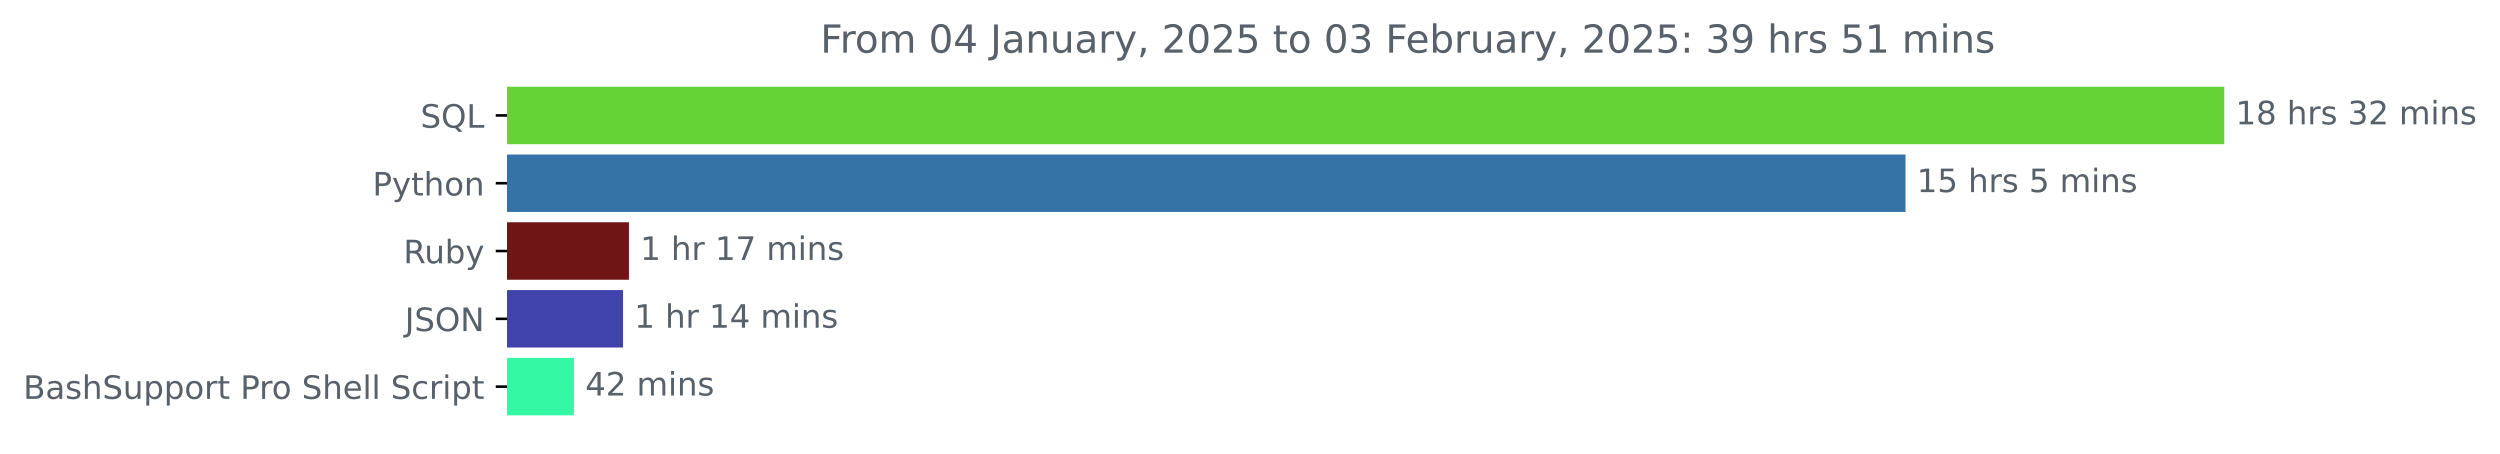
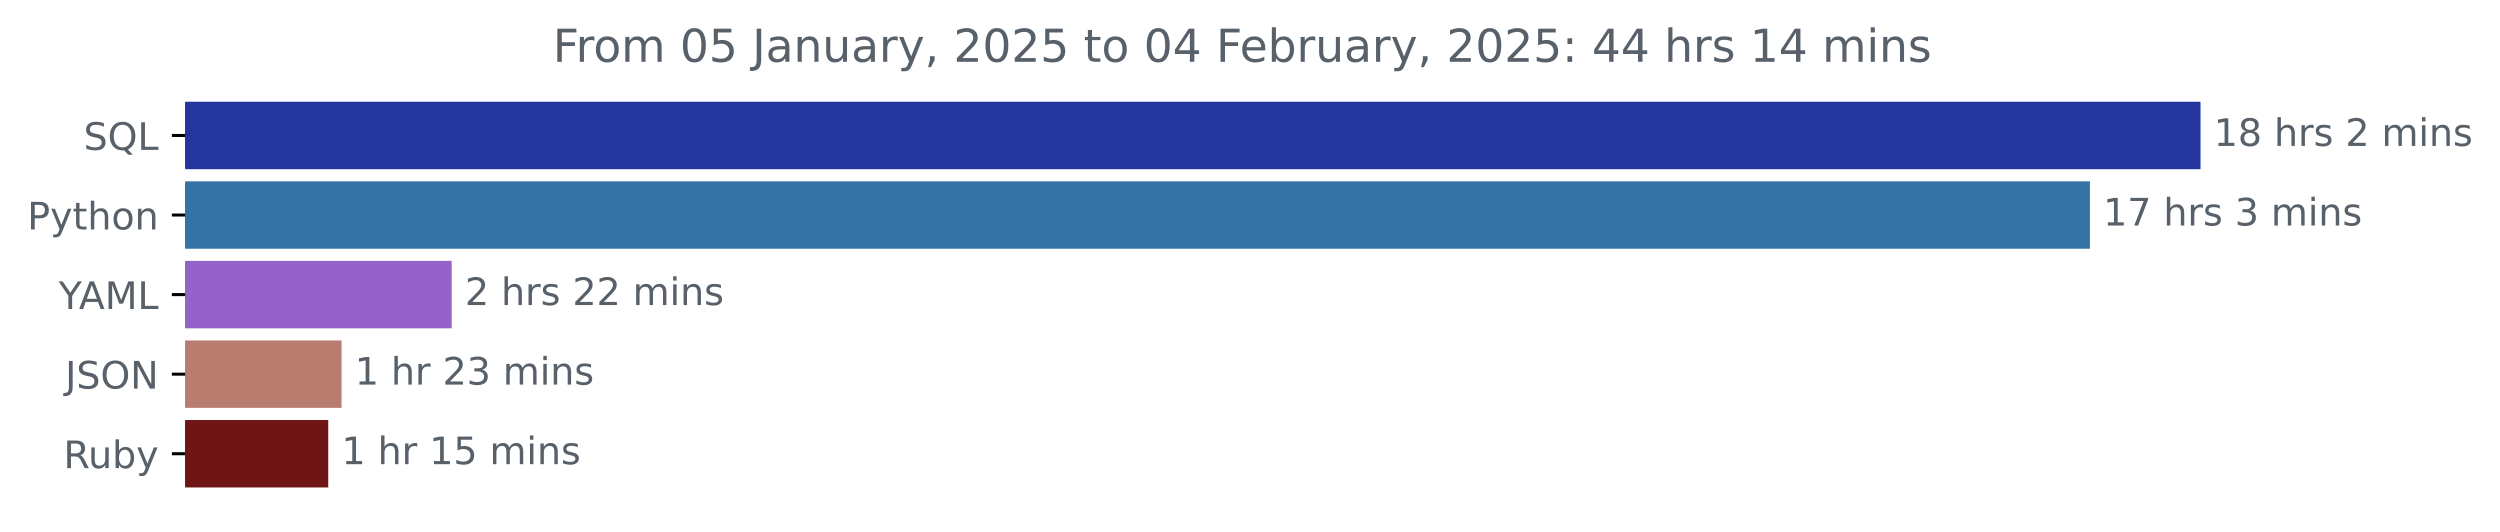
- <svg xmlns="http://www.w3.org/2000/svg" xmlns:xlink="http://www.w3.org/1999/xlink" width="774.399pt" height="140.398pt" viewBox="0 0 774.399 140.398" version="1.1">
+ <svg xmlns="http://www.w3.org/2000/svg" xmlns:xlink="http://www.w3.org/1999/xlink" width="659.836pt" height="140.398pt" viewBox="0 0 659.836 140.398" version="1.1">
  <defs>
    <style type="text/css">*{stroke-linejoin: round; stroke-linecap: butt}</style>
  </defs>
  <g id="figure_1">
    <g id="patch_1">
-       <path d="M 0 140.398  L 774.399 140.398  L 774.399 0  L 0 0  L 0 140.398  z " style="fill: none" />
+       <path d="M 0 140.398  L 659.836 140.398  L 659.836 0  L 0 0  L 0 140.398  z " style="fill: none" />
    </g>
    <g id="axes_1">
      <g id="patch_2">
-         <path d="M 157.062 27.358  L 688.491 27.358  L 688.491 44.158  L 157.062 44.158  z " clip-path="url(#p4dbe38c8ba)" style="fill: #65d336; stroke: #65d336; stroke-linejoin: miter" />
+         <path d="M 48.862 27.358  L 580.291 27.358  L 580.291 44.158  L 48.862 44.158  z " clip-path="url(#pfadf493d3e)" style="fill: #24359e; stroke: #24359e; stroke-linejoin: miter" />
      </g>
      <g id="patch_3">
-         <path d="M 157.062 48.358  L 589.748 48.358  L 589.748 65.158  L 157.062 65.158  z " clip-path="url(#p4dbe38c8ba)" style="fill: #3572a5; stroke: #3572a5; stroke-linejoin: miter" />
+         <path d="M 48.862 48.358  L 551.1 48.358  L 551.1 65.158  L 48.862 65.158  z " clip-path="url(#pfadf493d3e)" style="fill: #3572a5; stroke: #3572a5; stroke-linejoin: miter" />
      </g>
      <g id="patch_4">
-         <path d="M 157.062 69.358  L 194.32 69.358  L 194.32 86.158  L 157.062 86.158  z " clip-path="url(#p4dbe38c8ba)" style="fill: #701516; stroke: #701516; stroke-linejoin: miter" />
+         <path d="M 48.862 69.358  L 118.712 69.358  L 118.712 86.158  L 48.862 86.158  z " clip-path="url(#pfadf493d3e)" style="fill: #9462c8; stroke: #9462c8; stroke-linejoin: miter" />
      </g>
      <g id="patch_5">
-         <path d="M 157.062 90.358  L 192.491 90.358  L 192.491 107.158  L 157.062 107.158  z " clip-path="url(#p4dbe38c8ba)" style="fill: #3f43ab; stroke: #3f43ab; stroke-linejoin: miter" />
+         <path d="M 48.862 90.358  L 89.651 90.358  L 89.651 107.158  L 48.862 107.158  z " clip-path="url(#pfadf493d3e)" style="fill: #b87d6e; stroke: #b87d6e; stroke-linejoin: miter" />
      </g>
      <g id="patch_6">
-         <path d="M 157.062 111.358  L 177.291 111.358  L 177.291 128.158  L 157.062 128.158  z " clip-path="url(#p4dbe38c8ba)" style="fill: #34f8a4; stroke: #34f8a4; stroke-linejoin: miter" />
+         <path d="M 48.862 111.358  L 86.133 111.358  L 86.133 128.158  L 48.862 128.158  z " clip-path="url(#pfadf493d3e)" style="fill: #701516; stroke: #701516; stroke-linejoin: miter" />
      </g>
      <g id="matplotlib.axis_1" />
      <g id="matplotlib.axis_2">
        <g id="ytick_1">
          <g id="line2d_1">
            <defs>
-               <path id="m361012c3ac" d="M 0 0  L -3.5 0  " style="stroke: #000000; stroke-width: 0.8" />
+               <path id="ma04344c178" d="M 0 0  L -3.5 0  " style="stroke: #000000; stroke-width: 0.8" />
            </defs>
            <g>
-               <use xlink:href="#m361012c3ac" x="157.062" y="35.758" style="stroke: #000000; stroke-width: 0.8" />
+               <use xlink:href="#ma04344c178" x="48.862" y="35.758" style="stroke: #000000; stroke-width: 0.8" />
            </g>
          </g>
          <g id="text_1">
-             <g style="fill: #586069" transform="translate(130.2703 39.55734) scale(0.1 -0.1)">
+             <g style="fill: #586069" transform="translate(22.07031 39.55734) scale(0.1 -0.1)">
              <defs>
                <path id="DejaVuSans-53" d="M 3425 4513  L 3425 3897  Q 3066 4069 2747 4153  Q 2428 4238 2131 4238  Q 1616 4238 1336 4038  Q 1056 3838 1056 3469  Q 1056 3159 1242 3001  Q 1428 2844 1947 2747  L 2328 2669  Q 3034 2534 3370 2195  Q 3706 1856 3706 1288  Q 3706 609 3251 259  Q 2797 -91 1919 -91  Q 1588 -91 1214 -16  Q 841 59 441 206  L 441 856  Q 825 641 1194 531  Q 1563 422 1919 422  Q 2459 422 2753 634  Q 3047 847 3047 1241  Q 3047 1584 2836 1778  Q 2625 1972 2144 2069  L 1759 2144  Q 1053 2284 737 2584  Q 422 2884 422 3419  Q 422 4038 858 4394  Q 1294 4750 2059 4750  Q 2388 4750 2728 4690  Q 3069 4631 3425 4513  z " transform="scale(0.015625)" />
                <path id="DejaVuSans-51" d="M 2522 4238  Q 1834 4238 1429 3725  Q 1025 3213 1025 2328  Q 1025 1447 1429 934  Q 1834 422 2522 422  Q 3209 422 3611 934  Q 4013 1447 4013 2328  Q 4013 3213 3611 3725  Q 3209 4238 2522 4238  z M 3406 84  L 4238 -825  L 3475 -825  L 2784 -78  Q 2681 -84 2626 -87  Q 2572 -91 2522 -91  Q 1538 -91 948 567  Q 359 1225 359 2328  Q 359 3434 948 4092  Q 1538 4750 2522 4750  Q 3503 4750 4090 4092  Q 4678 3434 4678 2328  Q 4678 1516 4351 937  Q 4025 359 3406 84  z " transform="scale(0.015625)" />
                <path id="DejaVuSans-4c" d="M 628 4666  L 1259 4666  L 1259 531  L 3531 531  L 3531 0  L 628 0  L 628 4666  z " transform="scale(0.015625)" />
              </defs>
              <use xlink:href="#DejaVuSans-53" />
              <use xlink:href="#DejaVuSans-51" x="63.477" />
              <use xlink:href="#DejaVuSans-4c" x="142.188" />
            </g>
          </g>
        </g>
        <g id="ytick_2">
          <g id="line2d_2">
            <g>
-               <use xlink:href="#m361012c3ac" x="157.062" y="56.758" style="stroke: #000000; stroke-width: 0.8" />
+               <use xlink:href="#ma04344c178" x="48.862" y="56.758" style="stroke: #000000; stroke-width: 0.8" />
            </g>
          </g>
          <g id="text_2">
-             <g style="fill: #586069" transform="translate(115.4 60.55734) scale(0.1 -0.1)">
+             <g style="fill: #586069" transform="translate(7.2 60.55734) scale(0.1 -0.1)">
              <defs>
                <path id="DejaVuSans-50" d="M 1259 4147  L 1259 2394  L 2053 2394  Q 2494 2394 2734 2622  Q 2975 2850 2975 3272  Q 2975 3691 2734 3919  Q 2494 4147 2053 4147  L 1259 4147  z M 628 4666  L 2053 4666  Q 2838 4666 3239 4311  Q 3641 3956 3641 3272  Q 3641 2581 3239 2228  Q 2838 1875 2053 1875  L 1259 1875  L 1259 0  L 628 0  L 628 4666  z " transform="scale(0.015625)" />
                <path id="DejaVuSans-79" d="M 2059 -325  Q 1816 -950 1584 -1140  Q 1353 -1331 966 -1331  L 506 -1331  L 506 -850  L 844 -850  Q 1081 -850 1212 -737  Q 1344 -625 1503 -206  L 1606 56  L 191 3500  L 800 3500  L 1894 763  L 2988 3500  L 3597 3500  L 2059 -325  z " transform="scale(0.015625)" />
                <path id="DejaVuSans-74" d="M 1172 4494  L 1172 3500  L 2356 3500  L 2356 3053  L 1172 3053  L 1172 1153  Q 1172 725 1289 603  Q 1406 481 1766 481  L 2356 481  L 2356 0  L 1766 0  Q 1100 0 847 248  Q 594 497 594 1153  L 594 3053  L 172 3053  L 172 3500  L 594 3500  L 594 4494  L 1172 4494  z " transform="scale(0.015625)" />
                <path id="DejaVuSans-68" d="M 3513 2113  L 3513 0  L 2938 0  L 2938 2094  Q 2938 2591 2744 2837  Q 2550 3084 2163 3084  Q 1697 3084 1428 2787  Q 1159 2491 1159 1978  L 1159 0  L 581 0  L 581 4863  L 1159 4863  L 1159 2956  Q 1366 3272 1645 3428  Q 1925 3584 2291 3584  Q 2894 3584 3203 3211  Q 3513 2838 3513 2113  z " transform="scale(0.015625)" />
                <path id="DejaVuSans-6f" d="M 1959 3097  Q 1497 3097 1228 2736  Q 959 2375 959 1747  Q 959 1119 1226 758  Q 1494 397 1959 397  Q 2419 397 2687 759  Q 2956 1122 2956 1747  Q 2956 2369 2687 2733  Q 2419 3097 1959 3097  z M 1959 3584  Q 2709 3584 3137 3096  Q 3566 2609 3566 1747  Q 3566 888 3137 398  Q 2709 -91 1959 -91  Q 1206 -91 779 398  Q 353 888 353 1747  Q 353 2609 779 3096  Q 1206 3584 1959 3584  z " transform="scale(0.015625)" />
                <path id="DejaVuSans-6e" d="M 3513 2113  L 3513 0  L 2938 0  L 2938 2094  Q 2938 2591 2744 2837  Q 2550 3084 2163 3084  Q 1697 3084 1428 2787  Q 1159 2491 1159 1978  L 1159 0  L 581 0  L 581 3500  L 1159 3500  L 1159 2956  Q 1366 3272 1645 3428  Q 1925 3584 2291 3584  Q 2894 3584 3203 3211  Q 3513 2838 3513 2113  z " transform="scale(0.015625)" />
              </defs>
              <use xlink:href="#DejaVuSans-50" />
              <use xlink:href="#DejaVuSans-79" x="60.303" />
              <use xlink:href="#DejaVuSans-74" x="119.482" />
              <use xlink:href="#DejaVuSans-68" x="158.691" />
              <use xlink:href="#DejaVuSans-6f" x="222.07" />
              <use xlink:href="#DejaVuSans-6e" x="283.252" />
            </g>
          </g>
        </g>
        <g id="ytick_3">
          <g id="line2d_3">
            <g>
-               <use xlink:href="#m361012c3ac" x="157.062" y="77.758" style="stroke: #000000; stroke-width: 0.8" />
+               <use xlink:href="#ma04344c178" x="48.862" y="77.758" style="stroke: #000000; stroke-width: 0.8" />
            </g>
          </g>
          <g id="text_3">
-             <g style="fill: #586069" transform="translate(124.9594 81.55734) scale(0.1 -0.1)">
+             <g style="fill: #586069" transform="translate(15.48906 81.55734) scale(0.1 -0.1)">
+               <defs>
+                 <path id="DejaVuSans-59" d="M -13 4666  L 666 4666  L 1959 2747  L 3244 4666  L 3922 4666  L 2272 2222  L 2272 0  L 1638 0  L 1638 2222  L -13 4666  z " transform="scale(0.015625)" />
+                 <path id="DejaVuSans-41" d="M 2188 4044  L 1331 1722  L 3047 1722  L 2188 4044  z M 1831 4666  L 2547 4666  L 4325 0  L 3669 0  L 3244 1197  L 1141 1197  L 716 0  L 50 0  L 1831 4666  z " transform="scale(0.015625)" />
+                 <path id="DejaVuSans-4d" d="M 628 4666  L 1569 4666  L 2759 1491  L 3956 4666  L 4897 4666  L 4897 0  L 4281 0  L 4281 4097  L 3078 897  L 2444 897  L 1241 4097  L 1241 0  L 628 0  L 628 4666  z " transform="scale(0.015625)" />
+               </defs>
+               <use xlink:href="#DejaVuSans-59" />
+               <use xlink:href="#DejaVuSans-41" x="53.334" />
+               <use xlink:href="#DejaVuSans-4d" x="121.742" />
+               <use xlink:href="#DejaVuSans-4c" x="208.021" />
+             </g>
+           </g>
+         </g>
+         <g id="ytick_4">
+           <g id="line2d_4">
+             <g>
+               <use xlink:href="#ma04344c178" x="48.862" y="98.758" style="stroke: #000000; stroke-width: 0.8" />
+             </g>
+           </g>
+           <g id="text_4">
+             <g style="fill: #586069" transform="translate(17.21094 102.5573) scale(0.1 -0.1)">
+               <defs>
+                 <path id="DejaVuSans-4a" d="M 628 4666  L 1259 4666  L 1259 325  Q 1259 -519 939 -900  Q 619 -1281 -91 -1281  L -331 -1281  L -331 -750  L -134 -750  Q 284 -750 456 -515  Q 628 -281 628 325  L 628 4666  z " transform="scale(0.015625)" />
+                 <path id="DejaVuSans-4f" d="M 2522 4238  Q 1834 4238 1429 3725  Q 1025 3213 1025 2328  Q 1025 1447 1429 934  Q 1834 422 2522 422  Q 3209 422 3611 934  Q 4013 1447 4013 2328  Q 4013 3213 3611 3725  Q 3209 4238 2522 4238  z M 2522 4750  Q 3503 4750 4090 4092  Q 4678 3434 4678 2328  Q 4678 1225 4090 567  Q 3503 -91 2522 -91  Q 1538 -91 948 565  Q 359 1222 359 2328  Q 359 3434 948 4092  Q 1538 4750 2522 4750  z " transform="scale(0.015625)" />
+                 <path id="DejaVuSans-4e" d="M 628 4666  L 1478 4666  L 3547 763  L 3547 4666  L 4159 4666  L 4159 0  L 3309 0  L 1241 3903  L 1241 0  L 628 0  L 628 4666  z " transform="scale(0.015625)" />
+               </defs>
+               <use xlink:href="#DejaVuSans-4a" />
+               <use xlink:href="#DejaVuSans-53" x="29.492" />
+               <use xlink:href="#DejaVuSans-4f" x="92.969" />
+               <use xlink:href="#DejaVuSans-4e" x="171.68" />
+             </g>
+           </g>
+         </g>
+         <g id="ytick_5">
+           <g id="line2d_5">
+             <g>
+               <use xlink:href="#ma04344c178" x="48.862" y="119.758" style="stroke: #000000; stroke-width: 0.8" />
+             </g>
+           </g>
+           <g id="text_5">
+             <g style="fill: #586069" transform="translate(16.75937 123.5573) scale(0.1 -0.1)">
              <defs>
                <path id="DejaVuSans-52" d="M 2841 2188  Q 3044 2119 3236 1894  Q 3428 1669 3622 1275  L 4263 0  L 3584 0  L 2988 1197  Q 2756 1666 2539 1819  Q 2322 1972 1947 1972  L 1259 1972  L 1259 0  L 628 0  L 628 4666  L 2053 4666  Q 2853 4666 3247 4331  Q 3641 3997 3641 3322  Q 3641 2881 3436 2590  Q 3231 2300 2841 2188  z M 1259 4147  L 1259 2491  L 2053 2491  Q 2509 2491 2742 2702  Q 2975 2913 2975 3322  Q 2975 3731 2742 3939  Q 2509 4147 2053 4147  L 1259 4147  z " transform="scale(0.015625)" />
                <path id="DejaVuSans-75" d="M 544 1381  L 544 3500  L 1119 3500  L 1119 1403  Q 1119 906 1312 657  Q 1506 409 1894 409  Q 2359 409 2629 706  Q 2900 1003 2900 1516  L 2900 3500  L 3475 3500  L 3475 0  L 2900 0  L 2900 538  Q 2691 219 2414 64  Q 2138 -91 1772 -91  Q 1169 -91 856 284  Q 544 659 544 1381  z M 1991 3584  L 1991 3584  z " transform="scale(0.015625)" />
                <path id="DejaVuSans-62" d="M 3116 1747  Q 3116 2381 2855 2742  Q 2594 3103 2138 3103  Q 1681 3103 1420 2742  Q 1159 2381 1159 1747  Q 1159 1113 1420 752  Q 1681 391 2138 391  Q 2594 391 2855 752  Q 3116 1113 3116 1747  z M 1159 2969  Q 1341 3281 1617 3432  Q 1894 3584 2278 3584  Q 2916 3584 3314 3078  Q 3713 2572 3713 1747  Q 3713 922 3314 415  Q 2916 -91 2278 -91  Q 1894 -91 1617 61  Q 1341 213 1159 525  L 1159 0  L 581 0  L 581 4863  L 1159 4863  L 1159 2969  z " transform="scale(0.015625)" />
              </defs>
              <use xlink:href="#DejaVuSans-52" />
              <use xlink:href="#DejaVuSans-75" x="64.982" />
              <use xlink:href="#DejaVuSans-62" x="128.361" />
              <use xlink:href="#DejaVuSans-79" x="191.838" />
            </g>
          </g>
        </g>
-         <g id="ytick_4">
-           <g id="line2d_4">
-             <g>
-               <use xlink:href="#m361012c3ac" x="157.062" y="98.758" style="stroke: #000000; stroke-width: 0.8" />
-             </g>
-           </g>
-           <g id="text_4">
-             <g style="fill: #586069" transform="translate(125.4109 102.5573) scale(0.1 -0.1)">
-               <defs>
-                 <path id="DejaVuSans-4a" d="M 628 4666  L 1259 4666  L 1259 325  Q 1259 -519 939 -900  Q 619 -1281 -91 -1281  L -331 -1281  L -331 -750  L -134 -750  Q 284 -750 456 -515  Q 628 -281 628 325  L 628 4666  z " transform="scale(0.015625)" />
-                 <path id="DejaVuSans-4f" d="M 2522 4238  Q 1834 4238 1429 3725  Q 1025 3213 1025 2328  Q 1025 1447 1429 934  Q 1834 422 2522 422  Q 3209 422 3611 934  Q 4013 1447 4013 2328  Q 4013 3213 3611 3725  Q 3209 4238 2522 4238  z M 2522 4750  Q 3503 4750 4090 4092  Q 4678 3434 4678 2328  Q 4678 1225 4090 567  Q 3503 -91 2522 -91  Q 1538 -91 948 565  Q 359 1222 359 2328  Q 359 3434 948 4092  Q 1538 4750 2522 4750  z " transform="scale(0.015625)" />
-                 <path id="DejaVuSans-4e" d="M 628 4666  L 1478 4666  L 3547 763  L 3547 4666  L 4159 4666  L 4159 0  L 3309 0  L 1241 3903  L 1241 0  L 628 0  L 628 4666  z " transform="scale(0.015625)" />
-               </defs>
-               <use xlink:href="#DejaVuSans-4a" />
-               <use xlink:href="#DejaVuSans-53" x="29.492" />
-               <use xlink:href="#DejaVuSans-4f" x="92.969" />
-               <use xlink:href="#DejaVuSans-4e" x="171.68" />
-             </g>
-           </g>
-         </g>
-         <g id="ytick_5">
-           <g id="line2d_5">
-             <g>
-               <use xlink:href="#m361012c3ac" x="157.062" y="119.758" style="stroke: #000000; stroke-width: 0.8" />
-             </g>
-           </g>
-           <g id="text_5">
-             <g style="fill: #586069" transform="translate(7.2 123.5573) scale(0.1 -0.1)">
-               <defs>
-                 <path id="DejaVuSans-42" d="M 1259 2228  L 1259 519  L 2272 519  Q 2781 519 3026 730  Q 3272 941 3272 1375  Q 3272 1813 3026 2020  Q 2781 2228 2272 2228  L 1259 2228  z M 1259 4147  L 1259 2741  L 2194 2741  Q 2656 2741 2882 2914  Q 3109 3088 3109 3444  Q 3109 3797 2882 3972  Q 2656 4147 2194 4147  L 1259 4147  z M 628 4666  L 2241 4666  Q 2963 4666 3353 4366  Q 3744 4066 3744 3513  Q 3744 3084 3544 2831  Q 3344 2578 2956 2516  Q 3422 2416 3680 2098  Q 3938 1781 3938 1306  Q 3938 681 3513 340  Q 3088 0 2303 0  L 628 0  L 628 4666  z " transform="scale(0.015625)" />
-                 <path id="DejaVuSans-61" d="M 2194 1759  Q 1497 1759 1228 1600  Q 959 1441 959 1056  Q 959 750 1161 570  Q 1363 391 1709 391  Q 2188 391 2477 730  Q 2766 1069 2766 1631  L 2766 1759  L 2194 1759  z M 3341 1997  L 3341 0  L 2766 0  L 2766 531  Q 2569 213 2275 61  Q 1981 -91 1556 -91  Q 1019 -91 701 211  Q 384 513 384 1019  Q 384 1609 779 1909  Q 1175 2209 1959 2209  L 2766 2209  L 2766 2266  Q 2766 2663 2505 2880  Q 2244 3097 1772 3097  Q 1472 3097 1187 3025  Q 903 2953 641 2809  L 641 3341  Q 956 3463 1253 3523  Q 1550 3584 1831 3584  Q 2591 3584 2966 3190  Q 3341 2797 3341 1997  z " transform="scale(0.015625)" />
-                 <path id="DejaVuSans-73" d="M 2834 3397  L 2834 2853  Q 2591 2978 2328 3040  Q 2066 3103 1784 3103  Q 1356 3103 1142 2972  Q 928 2841 928 2578  Q 928 2378 1081 2264  Q 1234 2150 1697 2047  L 1894 2003  Q 2506 1872 2764 1633  Q 3022 1394 3022 966  Q 3022 478 2636 193  Q 2250 -91 1575 -91  Q 1294 -91 989 -36  Q 684 19 347 128  L 347 722  Q 666 556 975 473  Q 1284 391 1588 391  Q 1994 391 2212 530  Q 2431 669 2431 922  Q 2431 1156 2273 1281  Q 2116 1406 1581 1522  L 1381 1569  Q 847 1681 609 1914  Q 372 2147 372 2553  Q 372 3047 722 3315  Q 1072 3584 1716 3584  Q 2034 3584 2315 3537  Q 2597 3491 2834 3397  z " transform="scale(0.015625)" />
-                 <path id="DejaVuSans-70" d="M 1159 525  L 1159 -1331  L 581 -1331  L 581 3500  L 1159 3500  L 1159 2969  Q 1341 3281 1617 3432  Q 1894 3584 2278 3584  Q 2916 3584 3314 3078  Q 3713 2572 3713 1747  Q 3713 922 3314 415  Q 2916 -91 2278 -91  Q 1894 -91 1617 61  Q 1341 213 1159 525  z M 3116 1747  Q 3116 2381 2855 2742  Q 2594 3103 2138 3103  Q 1681 3103 1420 2742  Q 1159 2381 1159 1747  Q 1159 1113 1420 752  Q 1681 391 2138 391  Q 2594 391 2855 752  Q 3116 1113 3116 1747  z " transform="scale(0.015625)" />
-                 <path id="DejaVuSans-72" d="M 2631 2963  Q 2534 3019 2420 3045  Q 2306 3072 2169 3072  Q 1681 3072 1420 2755  Q 1159 2438 1159 1844  L 1159 0  L 581 0  L 581 3500  L 1159 3500  L 1159 2956  Q 1341 3275 1631 3429  Q 1922 3584 2338 3584  Q 2397 3584 2469 3576  Q 2541 3569 2628 3553  L 2631 2963  z " transform="scale(0.015625)" />
-                 <path id="DejaVuSans-20" transform="scale(0.015625)" />
-                 <path id="DejaVuSans-65" d="M 3597 1894  L 3597 1613  L 953 1613  Q 991 1019 1311 708  Q 1631 397 2203 397  Q 2534 397 2845 478  Q 3156 559 3463 722  L 3463 178  Q 3153 47 2828 -22  Q 2503 -91 2169 -91  Q 1331 -91 842 396  Q 353 884 353 1716  Q 353 2575 817 3079  Q 1281 3584 2069 3584  Q 2775 3584 3186 3129  Q 3597 2675 3597 1894  z M 3022 2063  Q 3016 2534 2758 2815  Q 2500 3097 2075 3097  Q 1594 3097 1305 2825  Q 1016 2553 972 2059  L 3022 2063  z " transform="scale(0.015625)" />
-                 <path id="DejaVuSans-6c" d="M 603 4863  L 1178 4863  L 1178 0  L 603 0  L 603 4863  z " transform="scale(0.015625)" />
-                 <path id="DejaVuSans-63" d="M 3122 3366  L 3122 2828  Q 2878 2963 2633 3030  Q 2388 3097 2138 3097  Q 1578 3097 1268 2742  Q 959 2388 959 1747  Q 959 1106 1268 751  Q 1578 397 2138 397  Q 2388 397 2633 464  Q 2878 531 3122 666  L 3122 134  Q 2881 22 2623 -34  Q 2366 -91 2075 -91  Q 1284 -91 818 406  Q 353 903 353 1747  Q 353 2603 823 3093  Q 1294 3584 2113 3584  Q 2378 3584 2631 3529  Q 2884 3475 3122 3366  z " transform="scale(0.015625)" />
-                 <path id="DejaVuSans-69" d="M 603 3500  L 1178 3500  L 1178 0  L 603 0  L 603 3500  z M 603 4863  L 1178 4863  L 1178 4134  L 603 4134  L 603 4863  z " transform="scale(0.015625)" />
-               </defs>
-               <use xlink:href="#DejaVuSans-42" />
-               <use xlink:href="#DejaVuSans-61" x="68.604" />
-               <use xlink:href="#DejaVuSans-73" x="129.883" />
-               <use xlink:href="#DejaVuSans-68" x="181.982" />
-               <use xlink:href="#DejaVuSans-53" x="245.361" />
-               <use xlink:href="#DejaVuSans-75" x="308.838" />
-               <use xlink:href="#DejaVuSans-70" x="372.217" />
-               <use xlink:href="#DejaVuSans-70" x="435.693" />
-               <use xlink:href="#DejaVuSans-6f" x="499.17" />
-               <use xlink:href="#DejaVuSans-72" x="560.352" />
-               <use xlink:href="#DejaVuSans-74" x="601.465" />
-               <use xlink:href="#DejaVuSans-20" x="640.674" />
-               <use xlink:href="#DejaVuSans-50" x="672.461" />
-               <use xlink:href="#DejaVuSans-72" x="731.014" />
-               <use xlink:href="#DejaVuSans-6f" x="769.877" />
-               <use xlink:href="#DejaVuSans-20" x="831.059" />
-               <use xlink:href="#DejaVuSans-53" x="862.846" />
-               <use xlink:href="#DejaVuSans-68" x="926.322" />
-               <use xlink:href="#DejaVuSans-65" x="989.701" />
-               <use xlink:href="#DejaVuSans-6c" x="1051.225" />
-               <use xlink:href="#DejaVuSans-6c" x="1079.008" />
-               <use xlink:href="#DejaVuSans-20" x="1106.791" />
-               <use xlink:href="#DejaVuSans-53" x="1138.578" />
-               <use xlink:href="#DejaVuSans-63" x="1202.055" />
-               <use xlink:href="#DejaVuSans-72" x="1257.035" />
-               <use xlink:href="#DejaVuSans-69" x="1298.148" />
-               <use xlink:href="#DejaVuSans-70" x="1325.932" />
-               <use xlink:href="#DejaVuSans-74" x="1389.408" />
-             </g>
-           </g>
-         </g>
      </g>
      <g id="text_6">
-         <g style="fill: #586069" transform="translate(692.4911 38.5175) scale(0.1 -0.1)">
+         <g style="fill: #586069" transform="translate(584.2911 38.5175) scale(0.1 -0.1)">
          <defs>
            <path id="DejaVuSans-31" d="M 794 531  L 1825 531  L 1825 4091  L 703 3866  L 703 4441  L 1819 4666  L 2450 4666  L 2450 531  L 3481 531  L 3481 0  L 794 0  L 794 531  z " transform="scale(0.015625)" />
            <path id="DejaVuSans-38" d="M 2034 2216  Q 1584 2216 1326 1975  Q 1069 1734 1069 1313  Q 1069 891 1326 650  Q 1584 409 2034 409  Q 2484 409 2743 651  Q 3003 894 3003 1313  Q 3003 1734 2745 1975  Q 2488 2216 2034 2216  z M 1403 2484  Q 997 2584 770 2862  Q 544 3141 544 3541  Q 544 4100 942 4425  Q 1341 4750 2034 4750  Q 2731 4750 3128 4425  Q 3525 4100 3525 3541  Q 3525 3141 3298 2862  Q 3072 2584 2669 2484  Q 3125 2378 3379 2068  Q 3634 1759 3634 1313  Q 3634 634 3220 271  Q 2806 -91 2034 -91  Q 1263 -91 848 271  Q 434 634 434 1313  Q 434 1759 690 2068  Q 947 2378 1403 2484  z M 1172 3481  Q 1172 3119 1398 2916  Q 1625 2713 2034 2713  Q 2441 2713 2670 2916  Q 2900 3119 2900 3481  Q 2900 3844 2670 4047  Q 2441 4250 2034 4250  Q 1625 4250 1398 4047  Q 1172 3844 1172 3481  z " transform="scale(0.015625)" />
-             <path id="DejaVuSans-33" d="M 2597 2516  Q 3050 2419 3304 2112  Q 3559 1806 3559 1356  Q 3559 666 3084 287  Q 2609 -91 1734 -91  Q 1441 -91 1130 -33  Q 819 25 488 141  L 488 750  Q 750 597 1062 519  Q 1375 441 1716 441  Q 2309 441 2620 675  Q 2931 909 2931 1356  Q 2931 1769 2642 2001  Q 2353 2234 1838 2234  L 1294 2234  L 1294 2753  L 1863 2753  Q 2328 2753 2575 2939  Q 2822 3125 2822 3475  Q 2822 3834 2567 4026  Q 2313 4219 1838 4219  Q 1578 4219 1281 4162  Q 984 4106 628 3988  L 628 4550  Q 988 4650 1302 4700  Q 1616 4750 1894 4750  Q 2613 4750 3031 4423  Q 3450 4097 3450 3541  Q 3450 3153 3228 2886  Q 3006 2619 2597 2516  z " transform="scale(0.015625)" />
+             <path id="DejaVuSans-20" transform="scale(0.015625)" />
+             <path id="DejaVuSans-72" d="M 2631 2963  Q 2534 3019 2420 3045  Q 2306 3072 2169 3072  Q 1681 3072 1420 2755  Q 1159 2438 1159 1844  L 1159 0  L 581 0  L 581 3500  L 1159 3500  L 1159 2956  Q 1341 3275 1631 3429  Q 1922 3584 2338 3584  Q 2397 3584 2469 3576  Q 2541 3569 2628 3553  L 2631 2963  z " transform="scale(0.015625)" />
+             <path id="DejaVuSans-73" d="M 2834 3397  L 2834 2853  Q 2591 2978 2328 3040  Q 2066 3103 1784 3103  Q 1356 3103 1142 2972  Q 928 2841 928 2578  Q 928 2378 1081 2264  Q 1234 2150 1697 2047  L 1894 2003  Q 2506 1872 2764 1633  Q 3022 1394 3022 966  Q 3022 478 2636 193  Q 2250 -91 1575 -91  Q 1294 -91 989 -36  Q 684 19 347 128  L 347 722  Q 666 556 975 473  Q 1284 391 1588 391  Q 1994 391 2212 530  Q 2431 669 2431 922  Q 2431 1156 2273 1281  Q 2116 1406 1581 1522  L 1381 1569  Q 847 1681 609 1914  Q 372 2147 372 2553  Q 372 3047 722 3315  Q 1072 3584 1716 3584  Q 2034 3584 2315 3537  Q 2597 3491 2834 3397  z " transform="scale(0.015625)" />
            <path id="DejaVuSans-32" d="M 1228 531  L 3431 531  L 3431 0  L 469 0  L 469 531  Q 828 903 1448 1529  Q 2069 2156 2228 2338  Q 2531 2678 2651 2914  Q 2772 3150 2772 3378  Q 2772 3750 2511 3984  Q 2250 4219 1831 4219  Q 1534 4219 1204 4116  Q 875 4013 500 3803  L 500 4441  Q 881 4594 1212 4672  Q 1544 4750 1819 4750  Q 2544 4750 2975 4387  Q 3406 4025 3406 3419  Q 3406 3131 3298 2873  Q 3191 2616 2906 2266  Q 2828 2175 2409 1742  Q 1991 1309 1228 531  z " transform="scale(0.015625)" />
            <path id="DejaVuSans-6d" d="M 3328 2828  Q 3544 3216 3844 3400  Q 4144 3584 4550 3584  Q 5097 3584 5394 3201  Q 5691 2819 5691 2113  L 5691 0  L 5113 0  L 5113 2094  Q 5113 2597 4934 2840  Q 4756 3084 4391 3084  Q 3944 3084 3684 2787  Q 3425 2491 3425 1978  L 3425 0  L 2847 0  L 2847 2094  Q 2847 2600 2669 2842  Q 2491 3084 2119 3084  Q 1678 3084 1418 2786  Q 1159 2488 1159 1978  L 1159 0  L 581 0  L 581 3500  L 1159 3500  L 1159 2956  Q 1356 3278 1631 3431  Q 1906 3584 2284 3584  Q 2666 3584 2933 3390  Q 3200 3197 3328 2828  z " transform="scale(0.015625)" />
+             <path id="DejaVuSans-69" d="M 603 3500  L 1178 3500  L 1178 0  L 603 0  L 603 3500  z M 603 4863  L 1178 4863  L 1178 4134  L 603 4134  L 603 4863  z " transform="scale(0.015625)" />
          </defs>
          <use xlink:href="#DejaVuSans-31" />
          <use xlink:href="#DejaVuSans-38" x="63.623" />
          <use xlink:href="#DejaVuSans-20" x="127.246" />
          <use xlink:href="#DejaVuSans-68" x="159.033" />
          <use xlink:href="#DejaVuSans-72" x="222.412" />
          <use xlink:href="#DejaVuSans-73" x="263.525" />
          <use xlink:href="#DejaVuSans-20" x="315.625" />
-           <use xlink:href="#DejaVuSans-33" x="347.412" />
-           <use xlink:href="#DejaVuSans-32" x="411.035" />
-           <use xlink:href="#DejaVuSans-20" x="474.658" />
-           <use xlink:href="#DejaVuSans-6d" x="506.445" />
-           <use xlink:href="#DejaVuSans-69" x="603.857" />
-           <use xlink:href="#DejaVuSans-6e" x="631.641" />
-           <use xlink:href="#DejaVuSans-73" x="695.02" />
+           <use xlink:href="#DejaVuSans-32" x="347.412" />
+           <use xlink:href="#DejaVuSans-20" x="411.035" />
+           <use xlink:href="#DejaVuSans-6d" x="442.822" />
+           <use xlink:href="#DejaVuSans-69" x="540.234" />
+           <use xlink:href="#DejaVuSans-6e" x="568.018" />
+           <use xlink:href="#DejaVuSans-73" x="631.396" />
        </g>
      </g>
      <g id="text_7">
-         <g style="fill: #586069" transform="translate(593.7482 59.5175) scale(0.1 -0.1)">
+         <g style="fill: #586069" transform="translate(555.1003 59.5175) scale(0.1 -0.1)">
          <defs>
-             <path id="DejaVuSans-35" d="M 691 4666  L 3169 4666  L 3169 4134  L 1269 4134  L 1269 2991  Q 1406 3038 1543 3061  Q 1681 3084 1819 3084  Q 2600 3084 3056 2656  Q 3513 2228 3513 1497  Q 3513 744 3044 326  Q 2575 -91 1722 -91  Q 1428 -91 1123 -41  Q 819 9 494 109  L 494 744  Q 775 591 1075 516  Q 1375 441 1709 441  Q 2250 441 2565 725  Q 2881 1009 2881 1497  Q 2881 1984 2565 2268  Q 2250 2553 1709 2553  Q 1456 2553 1204 2497  Q 953 2441 691 2322  L 691 4666  z " transform="scale(0.015625)" />
+             <path id="DejaVuSans-37" d="M 525 4666  L 3525 4666  L 3525 4397  L 1831 0  L 1172 0  L 2766 4134  L 525 4134  L 525 4666  z " transform="scale(0.015625)" />
+             <path id="DejaVuSans-33" d="M 2597 2516  Q 3050 2419 3304 2112  Q 3559 1806 3559 1356  Q 3559 666 3084 287  Q 2609 -91 1734 -91  Q 1441 -91 1130 -33  Q 819 25 488 141  L 488 750  Q 750 597 1062 519  Q 1375 441 1716 441  Q 2309 441 2620 675  Q 2931 909 2931 1356  Q 2931 1769 2642 2001  Q 2353 2234 1838 2234  L 1294 2234  L 1294 2753  L 1863 2753  Q 2328 2753 2575 2939  Q 2822 3125 2822 3475  Q 2822 3834 2567 4026  Q 2313 4219 1838 4219  Q 1578 4219 1281 4162  Q 984 4106 628 3988  L 628 4550  Q 988 4650 1302 4700  Q 1616 4750 1894 4750  Q 2613 4750 3031 4423  Q 3450 4097 3450 3541  Q 3450 3153 3228 2886  Q 3006 2619 2597 2516  z " transform="scale(0.015625)" />
          </defs>
          <use xlink:href="#DejaVuSans-31" />
-           <use xlink:href="#DejaVuSans-35" x="63.623" />
+           <use xlink:href="#DejaVuSans-37" x="63.623" />
          <use xlink:href="#DejaVuSans-20" x="127.246" />
          <use xlink:href="#DejaVuSans-68" x="159.033" />
          <use xlink:href="#DejaVuSans-72" x="222.412" />
          <use xlink:href="#DejaVuSans-73" x="263.525" />
          <use xlink:href="#DejaVuSans-20" x="315.625" />
-           <use xlink:href="#DejaVuSans-35" x="347.412" />
+           <use xlink:href="#DejaVuSans-33" x="347.412" />
          <use xlink:href="#DejaVuSans-20" x="411.035" />
          <use xlink:href="#DejaVuSans-6d" x="442.822" />
          <use xlink:href="#DejaVuSans-69" x="540.234" />
          <use xlink:href="#DejaVuSans-6e" x="568.018" />
          <use xlink:href="#DejaVuSans-73" x="631.396" />
        </g>
      </g>
      <g id="text_8">
-         <g style="fill: #586069" transform="translate(198.3196 80.5175) scale(0.1 -0.1)">
+         <g style="fill: #586069" transform="translate(122.7119 80.5175) scale(0.1 -0.1)">
+           <use xlink:href="#DejaVuSans-32" />
+           <use xlink:href="#DejaVuSans-20" x="63.623" />
+           <use xlink:href="#DejaVuSans-68" x="95.41" />
+           <use xlink:href="#DejaVuSans-72" x="158.789" />
+           <use xlink:href="#DejaVuSans-73" x="199.902" />
+           <use xlink:href="#DejaVuSans-20" x="252.002" />
+           <use xlink:href="#DejaVuSans-32" x="283.789" />
+           <use xlink:href="#DejaVuSans-32" x="347.412" />
+           <use xlink:href="#DejaVuSans-20" x="411.035" />
+           <use xlink:href="#DejaVuSans-6d" x="442.822" />
+           <use xlink:href="#DejaVuSans-69" x="540.234" />
+           <use xlink:href="#DejaVuSans-6e" x="568.018" />
+           <use xlink:href="#DejaVuSans-73" x="631.396" />
+         </g>
+       </g>
+       <g id="text_9">
+         <g style="fill: #586069" transform="translate(93.6514 101.5175) scale(0.1 -0.1)">
+           <use xlink:href="#DejaVuSans-31" />
+           <use xlink:href="#DejaVuSans-20" x="63.623" />
+           <use xlink:href="#DejaVuSans-68" x="95.41" />
+           <use xlink:href="#DejaVuSans-72" x="158.789" />
+           <use xlink:href="#DejaVuSans-20" x="199.902" />
+           <use xlink:href="#DejaVuSans-32" x="231.689" />
+           <use xlink:href="#DejaVuSans-33" x="295.312" />
+           <use xlink:href="#DejaVuSans-20" x="358.936" />
+           <use xlink:href="#DejaVuSans-6d" x="390.723" />
+           <use xlink:href="#DejaVuSans-69" x="488.135" />
+           <use xlink:href="#DejaVuSans-6e" x="515.918" />
+           <use xlink:href="#DejaVuSans-73" x="579.297" />
+         </g>
+       </g>
+       <g id="text_10">
+         <g style="fill: #586069" transform="translate(90.13287 122.5175) scale(0.1 -0.1)">
          <defs>
-             <path id="DejaVuSans-37" d="M 525 4666  L 3525 4666  L 3525 4397  L 1831 0  L 1172 0  L 2766 4134  L 525 4134  L 525 4666  z " transform="scale(0.015625)" />
+             <path id="DejaVuSans-35" d="M 691 4666  L 3169 4666  L 3169 4134  L 1269 4134  L 1269 2991  Q 1406 3038 1543 3061  Q 1681 3084 1819 3084  Q 2600 3084 3056 2656  Q 3513 2228 3513 1497  Q 3513 744 3044 326  Q 2575 -91 1722 -91  Q 1428 -91 1123 -41  Q 819 9 494 109  L 494 744  Q 775 591 1075 516  Q 1375 441 1709 441  Q 2250 441 2565 725  Q 2881 1009 2881 1497  Q 2881 1984 2565 2268  Q 2250 2553 1709 2553  Q 1456 2553 1204 2497  Q 953 2441 691 2322  L 691 4666  z " transform="scale(0.015625)" />
          </defs>
          <use xlink:href="#DejaVuSans-31" />
          <use xlink:href="#DejaVuSans-20" x="63.623" />
          <use xlink:href="#DejaVuSans-68" x="95.41" />
          <use xlink:href="#DejaVuSans-72" x="158.789" />
          <use xlink:href="#DejaVuSans-20" x="199.902" />
          <use xlink:href="#DejaVuSans-31" x="231.689" />
-           <use xlink:href="#DejaVuSans-37" x="295.312" />
+           <use xlink:href="#DejaVuSans-35" x="295.312" />
          <use xlink:href="#DejaVuSans-20" x="358.936" />
          <use xlink:href="#DejaVuSans-6d" x="390.723" />
          <use xlink:href="#DejaVuSans-69" x="488.135" />
          <use xlink:href="#DejaVuSans-6e" x="515.918" />
          <use xlink:href="#DejaVuSans-73" x="579.297" />
        </g>
      </g>
-       <g id="text_9">
-         <g style="fill: #586069" transform="translate(196.4911 101.5175) scale(0.1 -0.1)">
-           <defs>
-             <path id="DejaVuSans-34" d="M 2419 4116  L 825 1625  L 2419 1625  L 2419 4116  z M 2253 4666  L 3047 4666  L 3047 1625  L 3713 1625  L 3713 1100  L 3047 1100  L 3047 0  L 2419 0  L 2419 1100  L 313 1100  L 313 1709  L 2253 4666  z " transform="scale(0.015625)" />
-           </defs>
-           <use xlink:href="#DejaVuSans-31" />
-           <use xlink:href="#DejaVuSans-20" x="63.623" />
-           <use xlink:href="#DejaVuSans-68" x="95.41" />
-           <use xlink:href="#DejaVuSans-72" x="158.789" />
-           <use xlink:href="#DejaVuSans-20" x="199.902" />
-           <use xlink:href="#DejaVuSans-31" x="231.689" />
-           <use xlink:href="#DejaVuSans-34" x="295.312" />
-           <use xlink:href="#DejaVuSans-20" x="358.936" />
-           <use xlink:href="#DejaVuSans-6d" x="390.723" />
-           <use xlink:href="#DejaVuSans-69" x="488.135" />
-           <use xlink:href="#DejaVuSans-6e" x="515.918" />
-           <use xlink:href="#DejaVuSans-73" x="579.297" />
-         </g>
-       </g>
-       <g id="text_10">
-         <g style="fill: #586069" transform="translate(181.2911 122.5175) scale(0.1 -0.1)">
-           <use xlink:href="#DejaVuSans-34" />
-           <use xlink:href="#DejaVuSans-32" x="63.623" />
-           <use xlink:href="#DejaVuSans-20" x="127.246" />
-           <use xlink:href="#DejaVuSans-6d" x="159.033" />
-           <use xlink:href="#DejaVuSans-69" x="256.445" />
-           <use xlink:href="#DejaVuSans-6e" x="284.229" />
-           <use xlink:href="#DejaVuSans-73" x="347.607" />
-         </g>
-       </g>
      <g id="text_11">
-         <g style="fill: #586069" transform="translate(254.1191 16.31812) scale(0.12 -0.12)">
+         <g style="fill: #586069" transform="translate(145.9191 16.31812) scale(0.12 -0.12)">
          <defs>
            <path id="DejaVuSans-46" d="M 628 4666  L 3309 4666  L 3309 4134  L 1259 4134  L 1259 2759  L 3109 2759  L 3109 2228  L 1259 2228  L 1259 0  L 628 0  L 628 4666  z " transform="scale(0.015625)" />
            <path id="DejaVuSans-30" d="M 2034 4250  Q 1547 4250 1301 3770  Q 1056 3291 1056 2328  Q 1056 1369 1301 889  Q 1547 409 2034 409  Q 2525 409 2770 889  Q 3016 1369 3016 2328  Q 3016 3291 2770 3770  Q 2525 4250 2034 4250  z M 2034 4750  Q 2819 4750 3233 4129  Q 3647 3509 3647 2328  Q 3647 1150 3233 529  Q 2819 -91 2034 -91  Q 1250 -91 836 529  Q 422 1150 422 2328  Q 422 3509 836 4129  Q 1250 4750 2034 4750  z " transform="scale(0.015625)" />
+             <path id="DejaVuSans-61" d="M 2194 1759  Q 1497 1759 1228 1600  Q 959 1441 959 1056  Q 959 750 1161 570  Q 1363 391 1709 391  Q 2188 391 2477 730  Q 2766 1069 2766 1631  L 2766 1759  L 2194 1759  z M 3341 1997  L 3341 0  L 2766 0  L 2766 531  Q 2569 213 2275 61  Q 1981 -91 1556 -91  Q 1019 -91 701 211  Q 384 513 384 1019  Q 384 1609 779 1909  Q 1175 2209 1959 2209  L 2766 2209  L 2766 2266  Q 2766 2663 2505 2880  Q 2244 3097 1772 3097  Q 1472 3097 1187 3025  Q 903 2953 641 2809  L 641 3341  Q 956 3463 1253 3523  Q 1550 3584 1831 3584  Q 2591 3584 2966 3190  Q 3341 2797 3341 1997  z " transform="scale(0.015625)" />
            <path id="DejaVuSans-2c" d="M 750 794  L 1409 794  L 1409 256  L 897 -744  L 494 -744  L 750 256  L 750 794  z " transform="scale(0.015625)" />
+             <path id="DejaVuSans-34" d="M 2419 4116  L 825 1625  L 2419 1625  L 2419 4116  z M 2253 4666  L 3047 4666  L 3047 1625  L 3713 1625  L 3713 1100  L 3047 1100  L 3047 0  L 2419 0  L 2419 1100  L 313 1100  L 313 1709  L 2253 4666  z " transform="scale(0.015625)" />
+             <path id="DejaVuSans-65" d="M 3597 1894  L 3597 1613  L 953 1613  Q 991 1019 1311 708  Q 1631 397 2203 397  Q 2534 397 2845 478  Q 3156 559 3463 722  L 3463 178  Q 3153 47 2828 -22  Q 2503 -91 2169 -91  Q 1331 -91 842 396  Q 353 884 353 1716  Q 353 2575 817 3079  Q 1281 3584 2069 3584  Q 2775 3584 3186 3129  Q 3597 2675 3597 1894  z M 3022 2063  Q 3016 2534 2758 2815  Q 2500 3097 2075 3097  Q 1594 3097 1305 2825  Q 1016 2553 972 2059  L 3022 2063  z " transform="scale(0.015625)" />
            <path id="DejaVuSans-3a" d="M 750 794  L 1409 794  L 1409 0  L 750 0  L 750 794  z M 750 3309  L 1409 3309  L 1409 2516  L 750 2516  L 750 3309  z " transform="scale(0.015625)" />
-             <path id="DejaVuSans-39" d="M 703 97  L 703 672  Q 941 559 1184 500  Q 1428 441 1663 441  Q 2288 441 2617 861  Q 2947 1281 2994 2138  Q 2813 1869 2534 1725  Q 2256 1581 1919 1581  Q 1219 1581 811 2004  Q 403 2428 403 3163  Q 403 3881 828 4315  Q 1253 4750 1959 4750  Q 2769 4750 3195 4129  Q 3622 3509 3622 2328  Q 3622 1225 3098 567  Q 2575 -91 1691 -91  Q 1453 -91 1209 -44  Q 966 3 703 97  z M 1959 2075  Q 2384 2075 2632 2365  Q 2881 2656 2881 3163  Q 2881 3666 2632 3958  Q 2384 4250 1959 4250  Q 1534 4250 1286 3958  Q 1038 3666 1038 3163  Q 1038 2656 1286 2365  Q 1534 2075 1959 2075  z " transform="scale(0.015625)" />
          </defs>
          <use xlink:href="#DejaVuSans-46" />
          <use xlink:href="#DejaVuSans-72" x="50.27" />
          <use xlink:href="#DejaVuSans-6f" x="89.133" />
          <use xlink:href="#DejaVuSans-6d" x="150.314" />
          <use xlink:href="#DejaVuSans-20" x="247.727" />
          <use xlink:href="#DejaVuSans-30" x="279.514" />
-           <use xlink:href="#DejaVuSans-34" x="343.137" />
+           <use xlink:href="#DejaVuSans-35" x="343.137" />
          <use xlink:href="#DejaVuSans-20" x="406.76" />
          <use xlink:href="#DejaVuSans-4a" x="438.547" />
          <use xlink:href="#DejaVuSans-61" x="468.039" />
          <use xlink:href="#DejaVuSans-6e" x="529.318" />
          <use xlink:href="#DejaVuSans-75" x="592.697" />
          <use xlink:href="#DejaVuSans-61" x="656.076" />
          <use xlink:href="#DejaVuSans-72" x="717.355" />
          <use xlink:href="#DejaVuSans-79" x="758.469" />
          <use xlink:href="#DejaVuSans-2c" x="817.648" />
          <use xlink:href="#DejaVuSans-20" x="849.436" />
          <use xlink:href="#DejaVuSans-32" x="881.223" />
          <use xlink:href="#DejaVuSans-30" x="944.846" />
          <use xlink:href="#DejaVuSans-32" x="1008.469" />
          <use xlink:href="#DejaVuSans-35" x="1072.092" />
          <use xlink:href="#DejaVuSans-20" x="1135.715" />
          <use xlink:href="#DejaVuSans-74" x="1167.502" />
          <use xlink:href="#DejaVuSans-6f" x="1206.711" />
          <use xlink:href="#DejaVuSans-20" x="1267.893" />
          <use xlink:href="#DejaVuSans-30" x="1299.68" />
-           <use xlink:href="#DejaVuSans-33" x="1363.303" />
+           <use xlink:href="#DejaVuSans-34" x="1363.303" />
          <use xlink:href="#DejaVuSans-20" x="1426.926" />
          <use xlink:href="#DejaVuSans-46" x="1458.713" />
          <use xlink:href="#DejaVuSans-65" x="1510.732" />
          <use xlink:href="#DejaVuSans-62" x="1572.256" />
          <use xlink:href="#DejaVuSans-72" x="1635.732" />
          <use xlink:href="#DejaVuSans-75" x="1676.846" />
          <use xlink:href="#DejaVuSans-61" x="1740.225" />
          <use xlink:href="#DejaVuSans-72" x="1801.504" />
          <use xlink:href="#DejaVuSans-79" x="1842.617" />
          <use xlink:href="#DejaVuSans-2c" x="1901.797" />
          <use xlink:href="#DejaVuSans-20" x="1933.584" />
          <use xlink:href="#DejaVuSans-32" x="1965.371" />
          <use xlink:href="#DejaVuSans-30" x="2028.994" />
          <use xlink:href="#DejaVuSans-32" x="2092.617" />
          <use xlink:href="#DejaVuSans-35" x="2156.24" />
          <use xlink:href="#DejaVuSans-3a" x="2219.863" />
          <use xlink:href="#DejaVuSans-20" x="2253.555" />
-           <use xlink:href="#DejaVuSans-33" x="2285.342" />
-           <use xlink:href="#DejaVuSans-39" x="2348.965" />
+           <use xlink:href="#DejaVuSans-34" x="2285.342" />
+           <use xlink:href="#DejaVuSans-34" x="2348.965" />
          <use xlink:href="#DejaVuSans-20" x="2412.588" />
          <use xlink:href="#DejaVuSans-68" x="2444.375" />
          <use xlink:href="#DejaVuSans-72" x="2507.754" />
          <use xlink:href="#DejaVuSans-73" x="2548.867" />
          <use xlink:href="#DejaVuSans-20" x="2600.967" />
-           <use xlink:href="#DejaVuSans-35" x="2632.754" />
-           <use xlink:href="#DejaVuSans-31" x="2696.377" />
+           <use xlink:href="#DejaVuSans-31" x="2632.754" />
+           <use xlink:href="#DejaVuSans-34" x="2696.377" />
          <use xlink:href="#DejaVuSans-20" x="2760" />
          <use xlink:href="#DejaVuSans-6d" x="2791.787" />
          <use xlink:href="#DejaVuSans-69" x="2889.199" />
          <use xlink:href="#DejaVuSans-6e" x="2916.982" />
          <use xlink:href="#DejaVuSans-73" x="2980.361" />
        </g>
      </g>
    </g>
  </g>
  <defs>
-     <clipPath id="p4dbe38c8ba">
-       <rect x="157.062" y="22.318" width="558" height="110.88" />
+     <clipPath id="pfadf493d3e">
+       <rect x="48.862" y="22.318" width="558" height="110.88" />
    </clipPath>
  </defs>
</svg>
